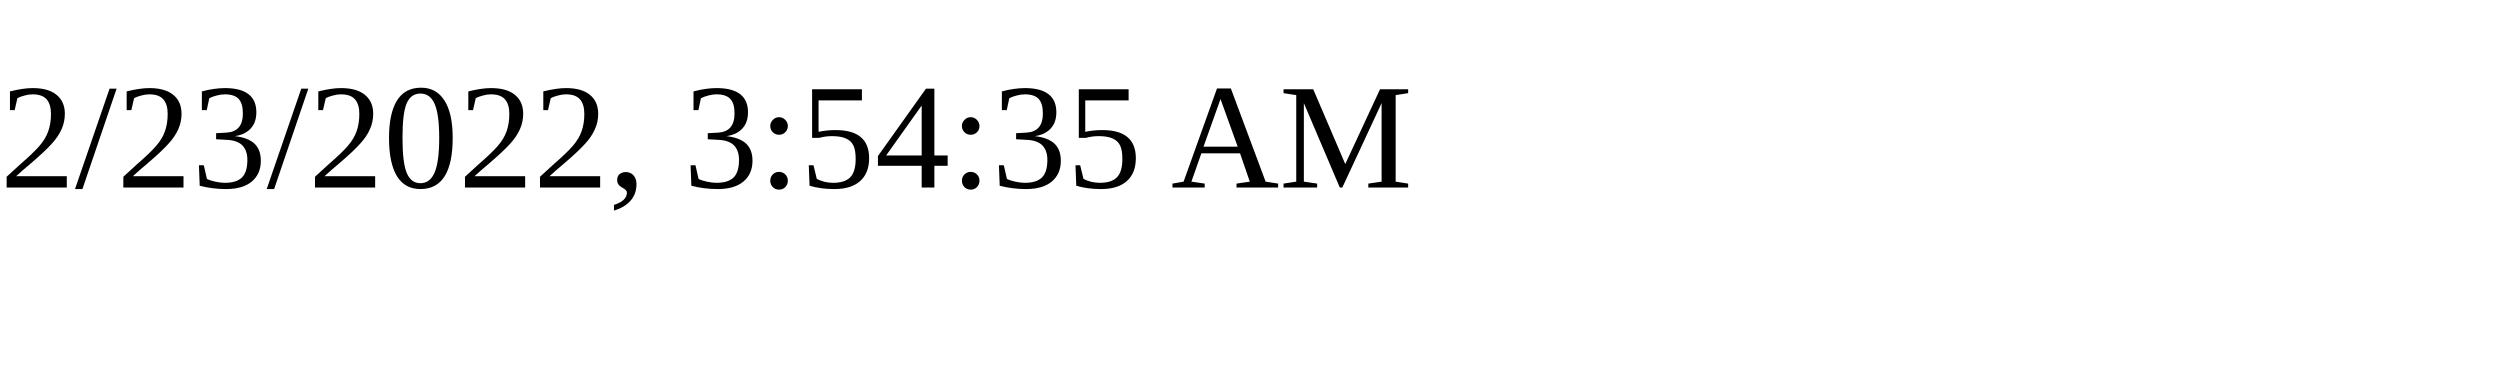
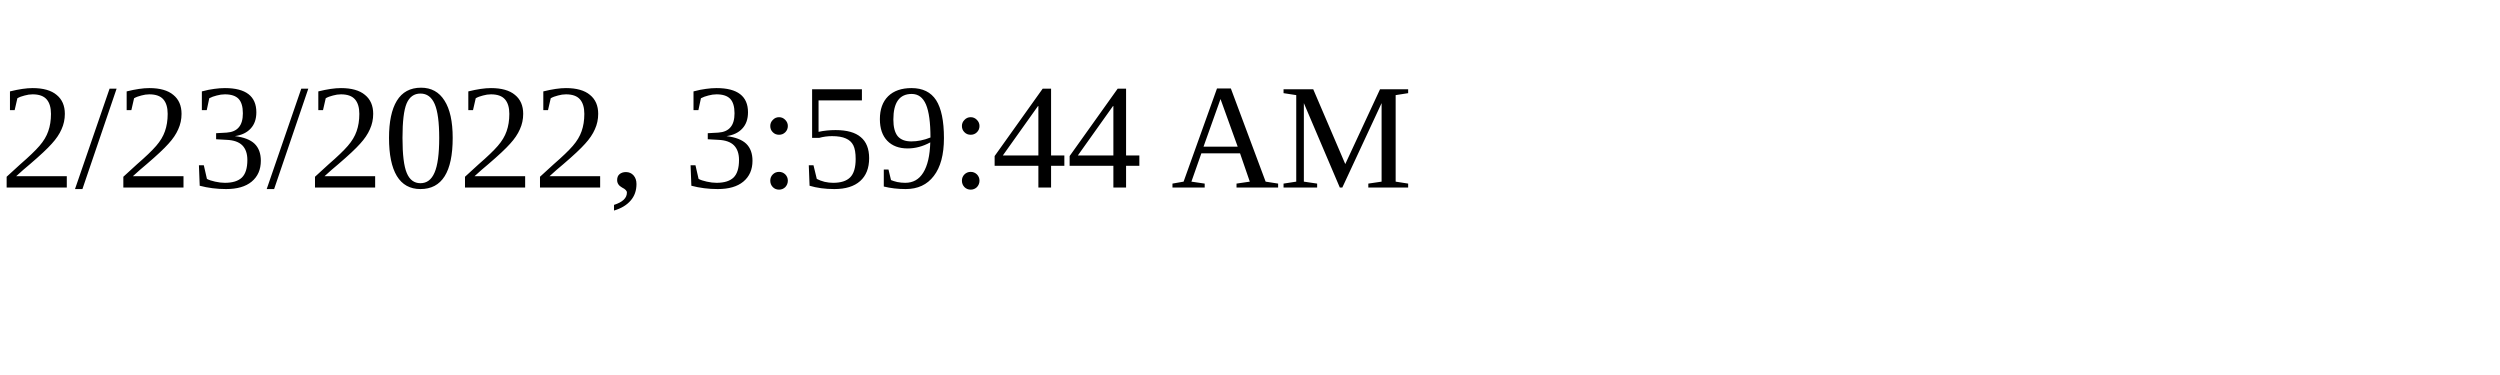
<svg xmlns="http://www.w3.org/2000/svg" height="30" width="200">
-   <text x="0" y="15">2/23/2022, 3:54:35 AM</text>
+   <text x="0" y="15">2/23/2022, 3:59:44 AM</text>
</svg>
